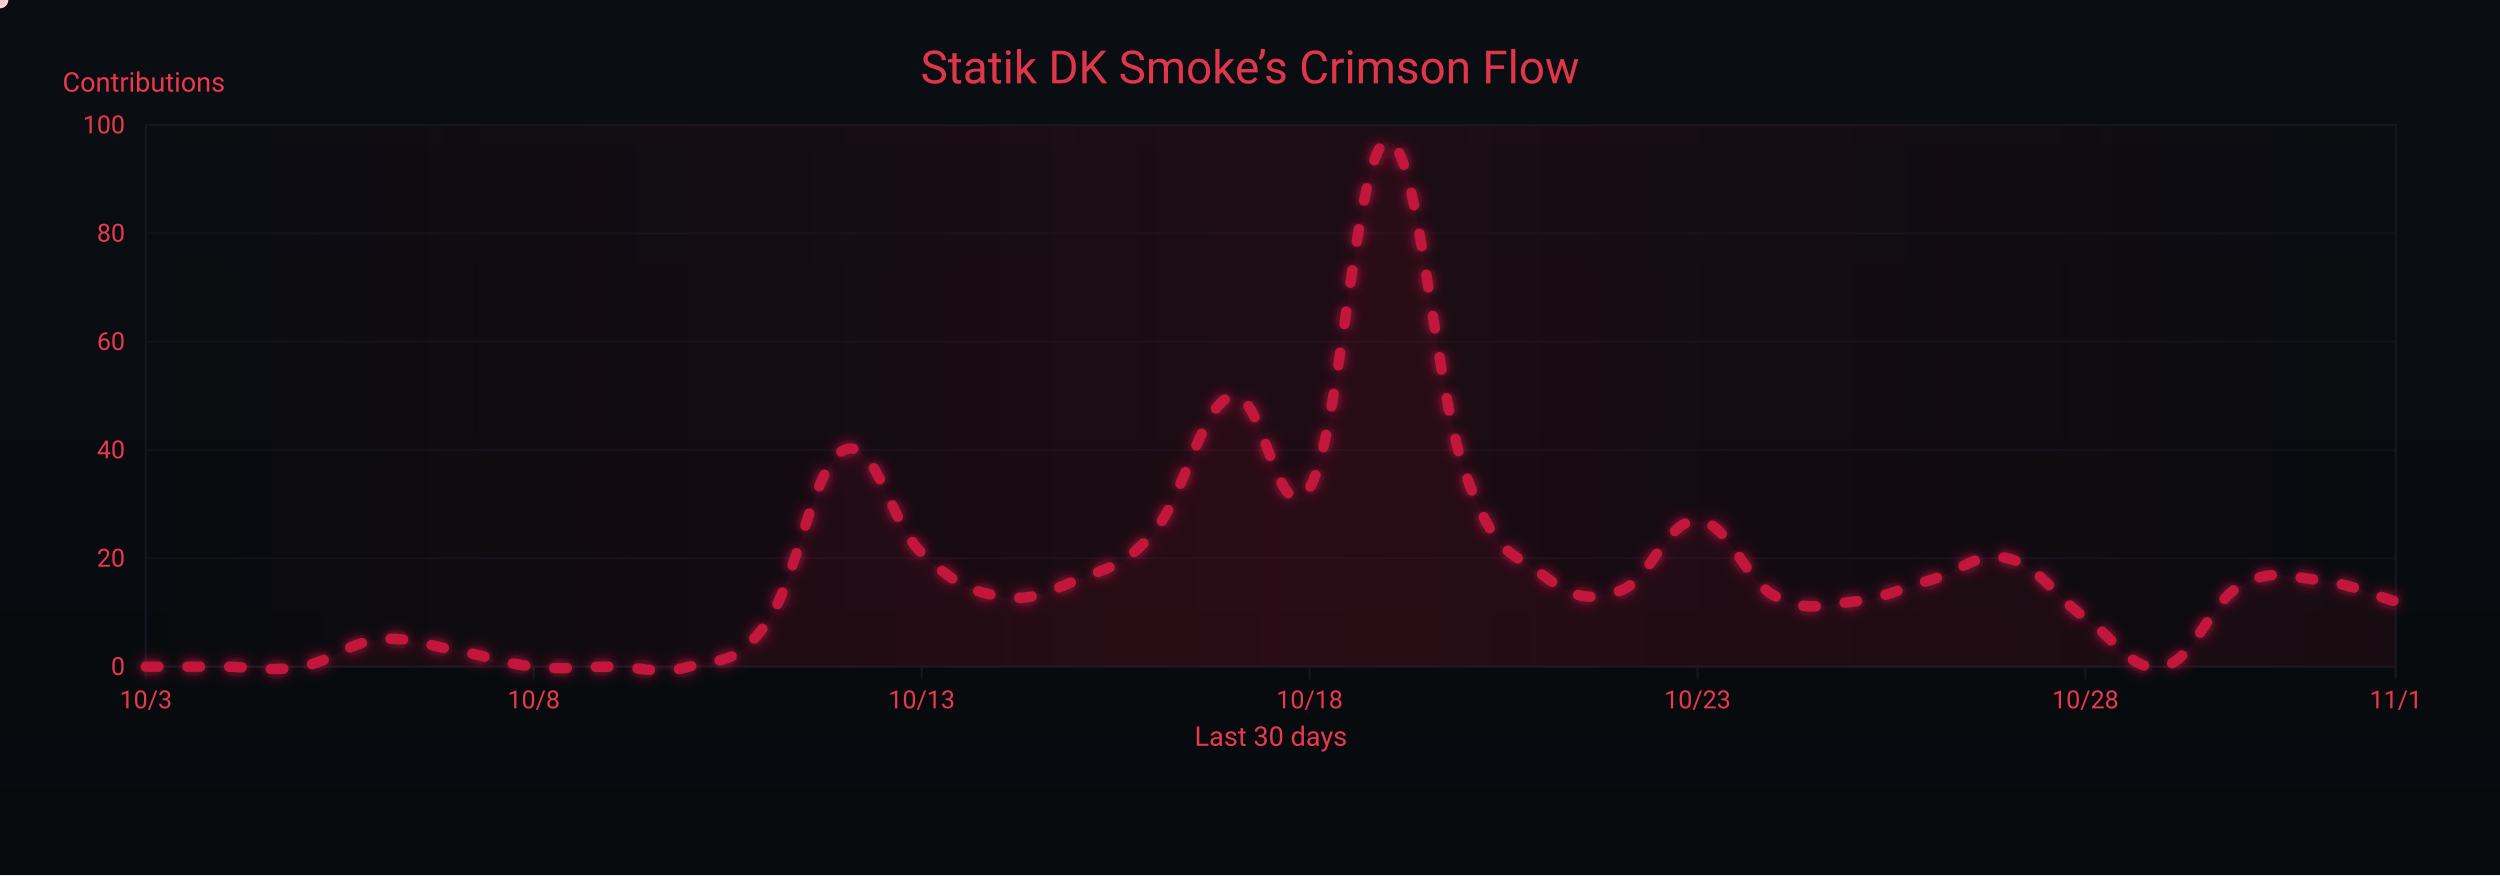
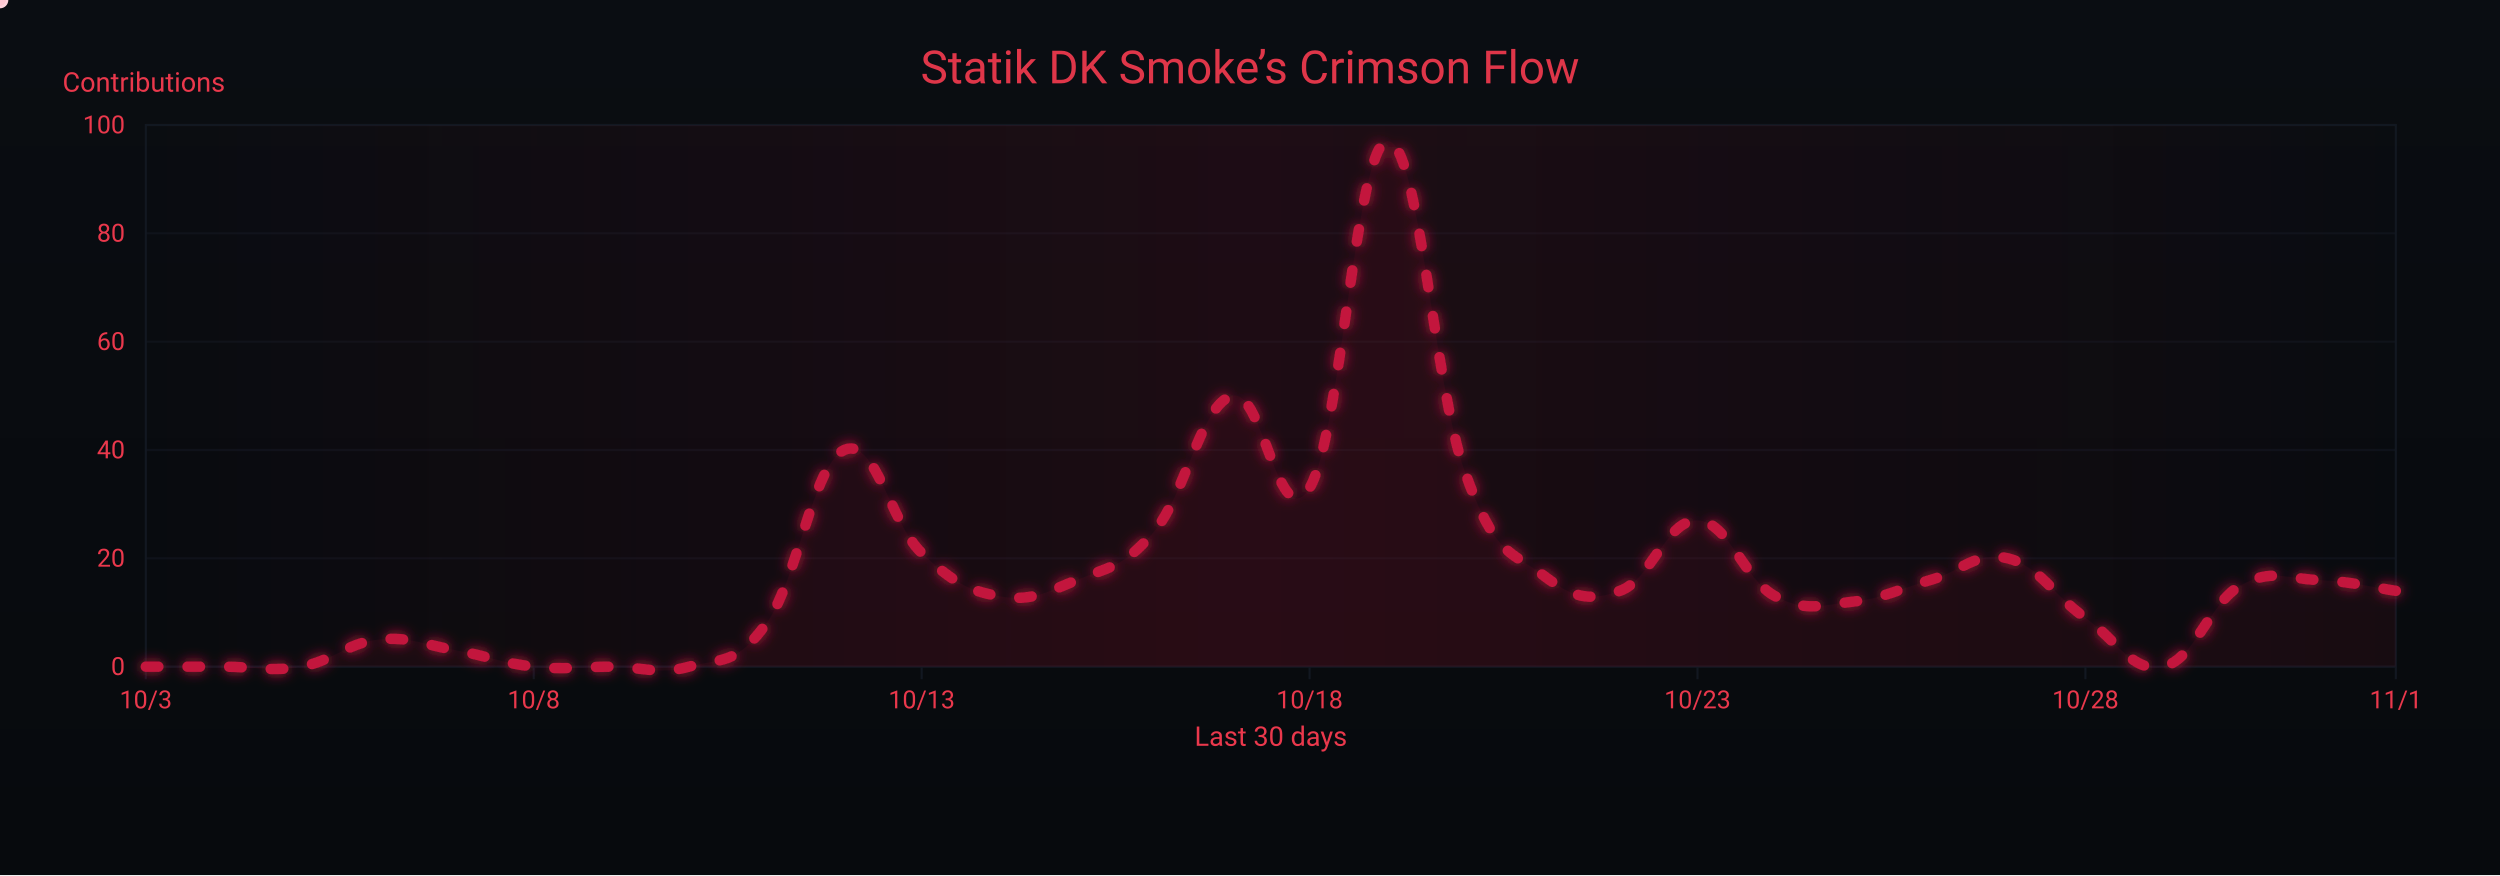
<svg xmlns="http://www.w3.org/2000/svg" width="1200" height="420" viewBox="0 0 1200 420" role="img" aria-label="Crimson Flow Graph">
  <defs>
    <linearGradient id="bgGrad" x1="0" y1="0" x2="0" y2="1">
      <stop offset="0%" stop-color="#0a0d12" />
      <stop offset="100%" stop-color="#070a0d" />
    </linearGradient>
    <filter id="glow">
      <feGaussianBlur stdDeviation="3" result="b1" />
      <feMerge>
        <feMergeNode in="b1" />
        <feMergeNode in="SourceGraphic" />
      </feMerge>
    </filter>
    <linearGradient id="sheen" x1="0" y1="0" x2="1" y2="0">
      <stop offset="0%" stop-color="#9b0e2a" stop-opacity="0" />
      <stop offset="50%" stop-color="#9b0e2a" stop-opacity=".14" />
      <stop offset="100%" stop-color="#9b0e2a" stop-opacity="0" />
      <animateTransform attributeName="gradientTransform" type="translate" from="-1 0" to="1 0" dur="9s" repeatCount="indefinite" />
    </linearGradient>
  </defs>
  <rect width="1200" height="420" fill="url(#bgGrad)" />
  <rect x="70" y="60" width="1080" height="260" fill="none" stroke="#121821" stroke-width="1" />
  <g font-family="ui-sans-serif,system-ui,-apple-system,Segoe UI,Roboto,Ubuntu,Arial" font-size="12">
    <path d="M70,320.0 H1150" stroke="#121821" stroke-width="1" opacity="0.6" />
    <text x="60" y="324.0" text-anchor="end" fill="#ea384c">0</text>
    <path d="M70,268.0 H1150" stroke="#121821" stroke-width="1" opacity="0.6" />
    <text x="60" y="272.0" text-anchor="end" fill="#ea384c">20</text>
    <path d="M70,216.0 H1150" stroke="#121821" stroke-width="1" opacity="0.6" />
    <text x="60" y="220.0" text-anchor="end" fill="#ea384c">40</text>
    <path d="M70,164.0 H1150" stroke="#121821" stroke-width="1" opacity="0.6" />
    <text x="60" y="168.0" text-anchor="end" fill="#ea384c">60</text>
    <path d="M70,112.0 H1150" stroke="#121821" stroke-width="1" opacity="0.6" />
    <text x="60" y="116.0" text-anchor="end" fill="#ea384c">80</text>
    <path d="M70,60.0 H1150" stroke="#121821" stroke-width="1" opacity="0.6" />
    <text x="60" y="64.0" text-anchor="end" fill="#ea384c">100</text>
    <text x="30" y="44" fill="#ea384c" font-size="13">Contributions</text>
  </g>
  <g font-family="ui-sans-serif,system-ui,-apple-system,Segoe UI,Roboto,Ubuntu,Arial" font-size="12">
    <path d="M70.0,320 V326" stroke="#121821" stroke-width="1" />
    <text x="70.0" y="340" text-anchor="middle" fill="#ea384c">10/3</text>
    <path d="M256.2,320 V326" stroke="#121821" stroke-width="1" />
    <text x="256.2" y="340" text-anchor="middle" fill="#ea384c">10/8</text>
    <path d="M442.4,320 V326" stroke="#121821" stroke-width="1" />
    <text x="442.4" y="340" text-anchor="middle" fill="#ea384c">10/13</text>
    <path d="M628.6,320 V326" stroke="#121821" stroke-width="1" />
    <text x="628.6" y="340" text-anchor="middle" fill="#ea384c">10/18</text>
    <path d="M814.8,320 V326" stroke="#121821" stroke-width="1" />
    <text x="814.8" y="340" text-anchor="middle" fill="#ea384c">10/23</text>
    <path d="M1001.0,320 V326" stroke="#121821" stroke-width="1" />
    <text x="1001.0" y="340" text-anchor="middle" fill="#ea384c">10/28</text>
    <path d="M1150.0,320 V326" stroke="#121821" stroke-width="1" />
    <text x="1150.0" y="340" text-anchor="middle" fill="#ea384c">11/1</text>
    <text x="610" y="358" text-anchor="middle" fill="#ea384c" font-size="13">Last 30 days</text>
  </g>
  <rect x="70" y="60" width="1080" height="260" fill="url(#sheen)" />
  <text x="600" y="40" text-anchor="middle" font-family="ui-sans-serif,system-ui,-apple-system,Segoe UI,Roboto,Ubuntu,Arial" font-size="22" fill="#ea384c" opacity=".95">Statik DK Smoke’s Crimson Flow</text>
-   <path d="M70.0,320.0 C77.4,320.0 92.3,320.0 107.2,320.0 C122.1,320.0 129.6,322.6 144.5,320.0 C159.4,317.4 166.8,308.6 181.7,307.0 C196.6,305.4 204.1,309.6 219.0,312.2 C233.9,314.8 241.3,318.4 256.2,320.0 C271.1,321.6 278.6,320.0 293.4,320.0 C308.3,320.0 315.8,324.2 330.7,320.0 C345.6,315.8 353.0,320.0 367.9,299.2 C382.8,278.4 390.3,222.8 405.2,216.0 C420.1,209.2 427.5,251.4 442.4,265.4 C457.3,279.4 464.8,283.6 479.7,286.2 C494.6,288.8 502.0,284.6 516.9,278.4 C531.8,272.2 539.2,272.7 554.1,255.0 C569.0,237.3 576.5,194.2 591.4,190.0 C606.3,185.8 613.7,258.6 628.6,234.2 C643.5,209.8 651.0,69.4 665.9,67.8 C680.8,66.2 688.2,184.8 703.1,226.4 C718.0,268.0 725.4,264.4 740.3,275.8 C755.2,287.2 762.7,288.8 777.6,283.6 C792.5,278.4 799.9,249.3 814.8,249.8 C829.7,250.3 837.2,278.4 852.1,286.2 C867.0,294.0 874.4,290.4 889.3,288.8 C904.2,287.2 911.7,282.6 926.6,278.4 C941.4,274.2 948.9,264.4 963.8,268.0 C978.7,271.6 986.1,286.2 1001.0,296.6 C1015.9,307.0 1023.4,323.1 1038.3,320.0 C1053.2,316.9 1060.6,289.3 1075.5,281.0 C1090.4,272.7 1097.9,276.8 1112.8,278.4 C1127.7,280.0 1142.6,286.7 1150.0,288.8 L 1150,320 L 70,320 Z" fill="#7a0f26" opacity=".13">
+   <path d="M70.0,320.0 C77.4,320.0 92.3,320.0 107.2,320.0 C122.1,320.0 129.6,322.6 144.5,320.0 C159.4,317.4 166.8,308.6 181.7,307.0 C196.6,305.4 204.1,309.6 219.0,312.2 C233.9,314.8 241.3,318.4 256.2,320.0 C271.1,321.6 278.6,320.0 293.4,320.0 C308.3,320.0 315.8,324.2 330.7,320.0 C345.6,315.8 353.0,320.0 367.9,299.2 C382.8,278.4 390.3,222.8 405.2,216.0 C420.1,209.2 427.5,251.4 442.4,265.4 C457.3,279.4 464.8,283.6 479.7,286.2 C494.6,288.8 502.0,284.6 516.9,278.4 C531.8,272.2 539.2,272.7 554.1,255.0 C569.0,237.3 576.5,194.2 591.4,190.0 C606.3,185.8 613.7,258.6 628.6,234.2 C643.5,209.8 651.0,69.4 665.9,67.8 C680.8,66.2 688.2,184.8 703.1,226.4 C718.0,268.0 725.4,264.4 740.3,275.8 C755.2,287.2 762.7,288.8 777.6,283.6 C792.5,278.4 799.9,249.3 814.8,249.8 C829.7,250.3 837.2,278.4 852.1,286.2 C867.0,294.0 874.4,290.4 889.3,288.8 C904.2,287.2 911.7,282.6 926.6,278.4 C941.4,274.2 948.9,264.4 963.8,268.0 C978.7,271.6 986.1,286.2 1001.0,296.6 C1015.9,307.0 1023.4,323.1 1038.3,320.0 C1053.2,316.9 1060.6,289.3 1075.5,281.0 C1090.4,272.7 1097.9,277.9 1112.8,278.4 C1127.7,278.9 1142.6,282.6 1150.0,283.6 L 1150,320 L 70,320 Z" fill="#7a0f26" opacity=".13">
    <animate attributeName="opacity" values=".10;.17;.10" dur="6s" repeatCount="indefinite" />
  </path>
-   <path id="curve" d="M70.0,320.0 C77.4,320.0 92.3,320.0 107.2,320.0 C122.1,320.0 129.6,322.6 144.5,320.0 C159.4,317.4 166.8,308.6 181.7,307.0 C196.6,305.4 204.1,309.6 219.0,312.2 C233.9,314.8 241.3,318.4 256.2,320.0 C271.1,321.6 278.6,320.0 293.4,320.0 C308.3,320.0 315.8,324.2 330.7,320.0 C345.6,315.8 353.0,320.0 367.9,299.2 C382.8,278.4 390.3,222.8 405.2,216.0 C420.1,209.2 427.5,251.4 442.4,265.4 C457.3,279.4 464.8,283.6 479.7,286.2 C494.6,288.8 502.0,284.6 516.9,278.4 C531.8,272.2 539.2,272.7 554.1,255.0 C569.0,237.3 576.5,194.2 591.4,190.0 C606.3,185.8 613.7,258.6 628.6,234.2 C643.5,209.8 651.0,69.4 665.9,67.8 C680.8,66.2 688.2,184.8 703.1,226.4 C718.0,268.0 725.4,264.4 740.3,275.8 C755.2,287.2 762.7,288.8 777.6,283.6 C792.5,278.4 799.9,249.3 814.8,249.8 C829.7,250.3 837.2,278.4 852.1,286.2 C867.0,294.0 874.4,290.4 889.3,288.8 C904.2,287.2 911.7,282.6 926.6,278.4 C941.4,274.2 948.9,264.4 963.8,268.0 C978.7,271.6 986.1,286.2 1001.0,296.6 C1015.9,307.0 1023.4,323.1 1038.3,320.0 C1053.2,316.9 1060.6,289.3 1075.5,281.0 C1090.4,272.7 1097.9,276.8 1112.8,278.4 C1127.7,280.0 1142.6,286.7 1150.0,288.8" fill="none" stroke="#c3193d" stroke-width="5" stroke-linecap="round" stroke-linejoin="round" stroke-dasharray="6 14" filter="url(#glow)">
+   <path id="curve" d="M70.0,320.0 C77.4,320.0 92.3,320.0 107.2,320.0 C122.1,320.0 129.6,322.6 144.5,320.0 C159.4,317.4 166.8,308.6 181.7,307.0 C196.6,305.4 204.1,309.6 219.0,312.2 C233.9,314.8 241.3,318.4 256.2,320.0 C271.1,321.6 278.6,320.0 293.4,320.0 C308.3,320.0 315.8,324.2 330.7,320.0 C345.6,315.8 353.0,320.0 367.9,299.2 C382.8,278.4 390.3,222.8 405.2,216.0 C420.1,209.2 427.5,251.4 442.4,265.4 C457.3,279.4 464.8,283.6 479.7,286.2 C494.6,288.8 502.0,284.6 516.9,278.4 C531.8,272.2 539.2,272.7 554.1,255.0 C569.0,237.3 576.5,194.2 591.4,190.0 C606.3,185.8 613.7,258.6 628.6,234.2 C643.5,209.8 651.0,69.4 665.9,67.8 C680.8,66.2 688.2,184.8 703.1,226.4 C718.0,268.0 725.4,264.4 740.3,275.8 C755.2,287.2 762.7,288.8 777.6,283.6 C792.5,278.4 799.9,249.3 814.8,249.8 C829.7,250.3 837.2,278.4 852.1,286.2 C867.0,294.0 874.4,290.4 889.3,288.8 C904.2,287.2 911.7,282.6 926.6,278.4 C941.4,274.2 948.9,264.4 963.8,268.0 C978.7,271.6 986.1,286.2 1001.0,296.6 C1015.9,307.0 1023.4,323.1 1038.3,320.0 C1053.2,316.9 1060.6,289.3 1075.5,281.0 C1090.4,272.7 1097.9,277.9 1112.8,278.4 C1127.7,278.9 1142.6,282.6 1150.0,283.6" fill="none" stroke="#c3193d" stroke-width="5" stroke-linecap="round" stroke-linejoin="round" stroke-dasharray="6 14" filter="url(#glow)">
    <animate attributeName="stroke-dashoffset" values="0;-220" dur="4.8s" repeatCount="indefinite" />
  </path>
  <g fill="#ffd1db">
    <circle r="4">
      <animateMotion dur="7s" rotate="auto" repeatCount="indefinite">
        <mpath href="#curve" />
      </animateMotion>
      <animate attributeName="opacity" values="1;.3;1" dur="2.2s" repeatCount="indefinite" />
    </circle>
    <circle r="3" fill="#ffffff">
      <animateMotion dur="8.2s" begin="1s" rotate="auto" repeatCount="indefinite">
        <mpath href="#curve" />
      </animateMotion>
      <animate attributeName="opacity" values=".7;.2;.7" dur="2.4s" repeatCount="indefinite" />
    </circle>
    <circle r="3" fill="#ffc7d3">
      <animateMotion dur="6s" begin="2s" rotate="auto" repeatCount="indefinite">
        <mpath href="#curve" />
      </animateMotion>
      <animate attributeName="opacity" values=".8;.3;.8" dur="2s" repeatCount="indefinite" />
    </circle>
  </g>
</svg>
